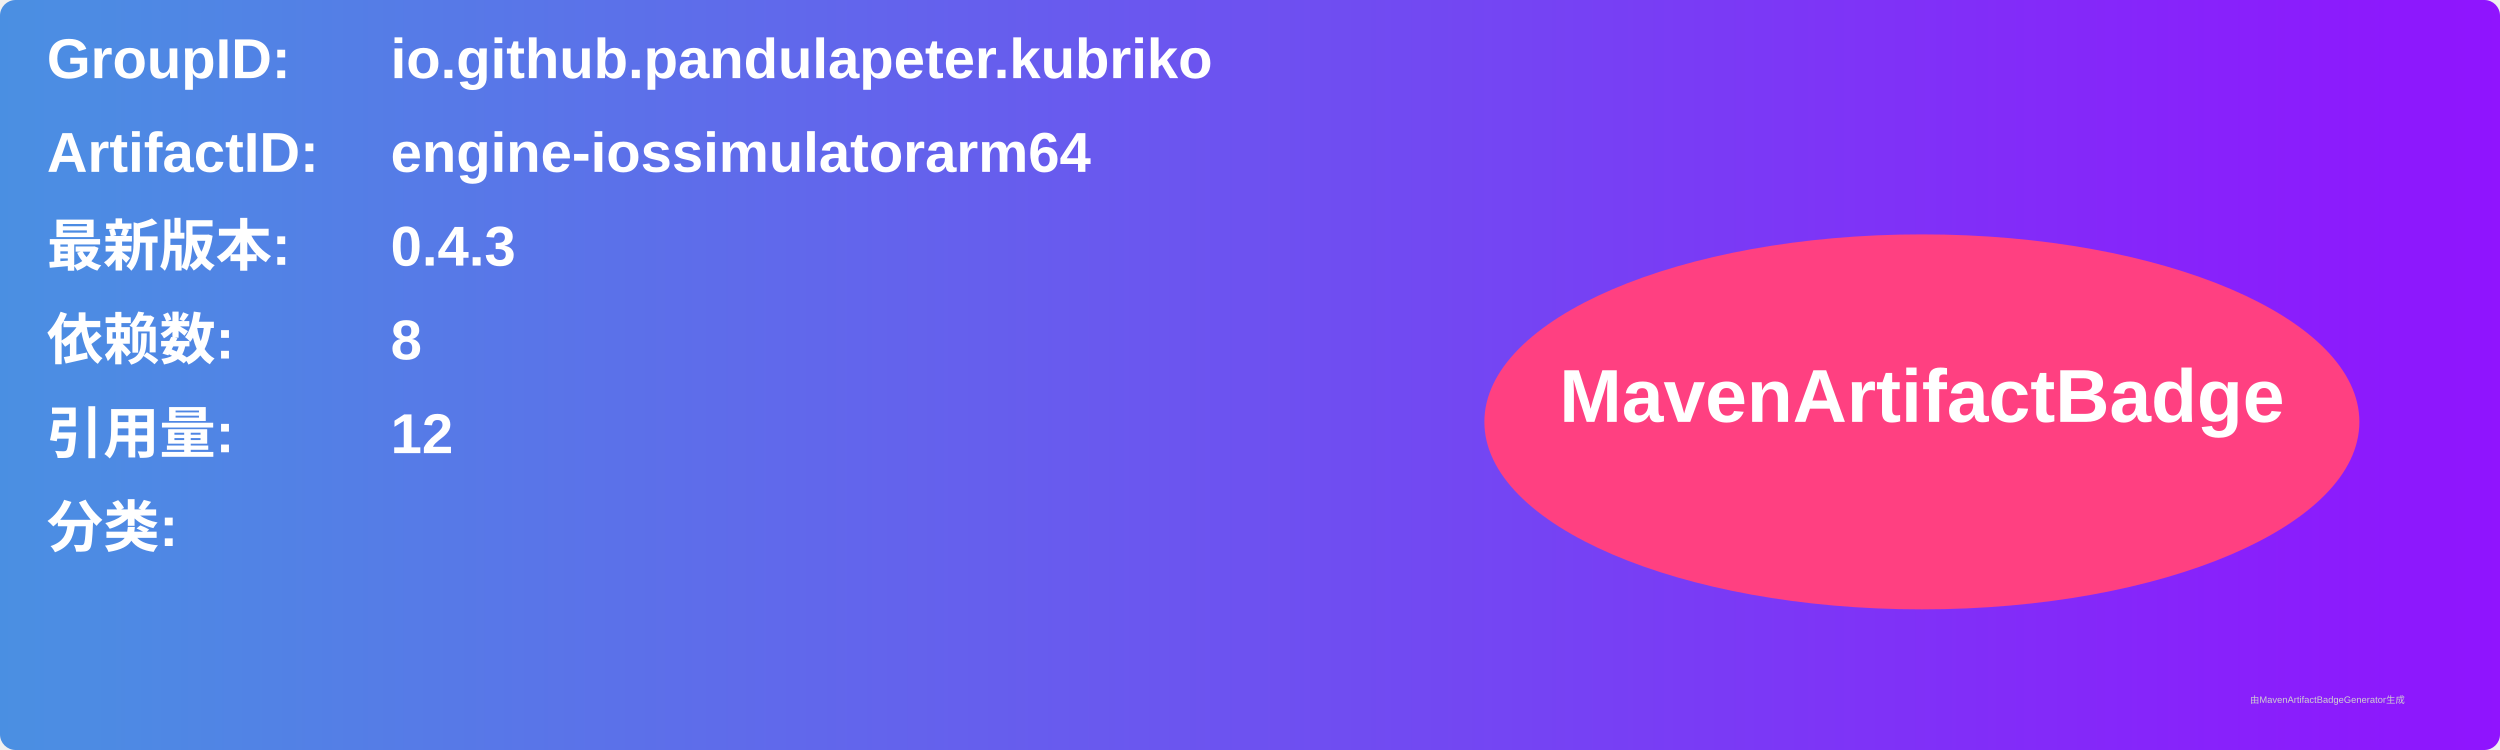
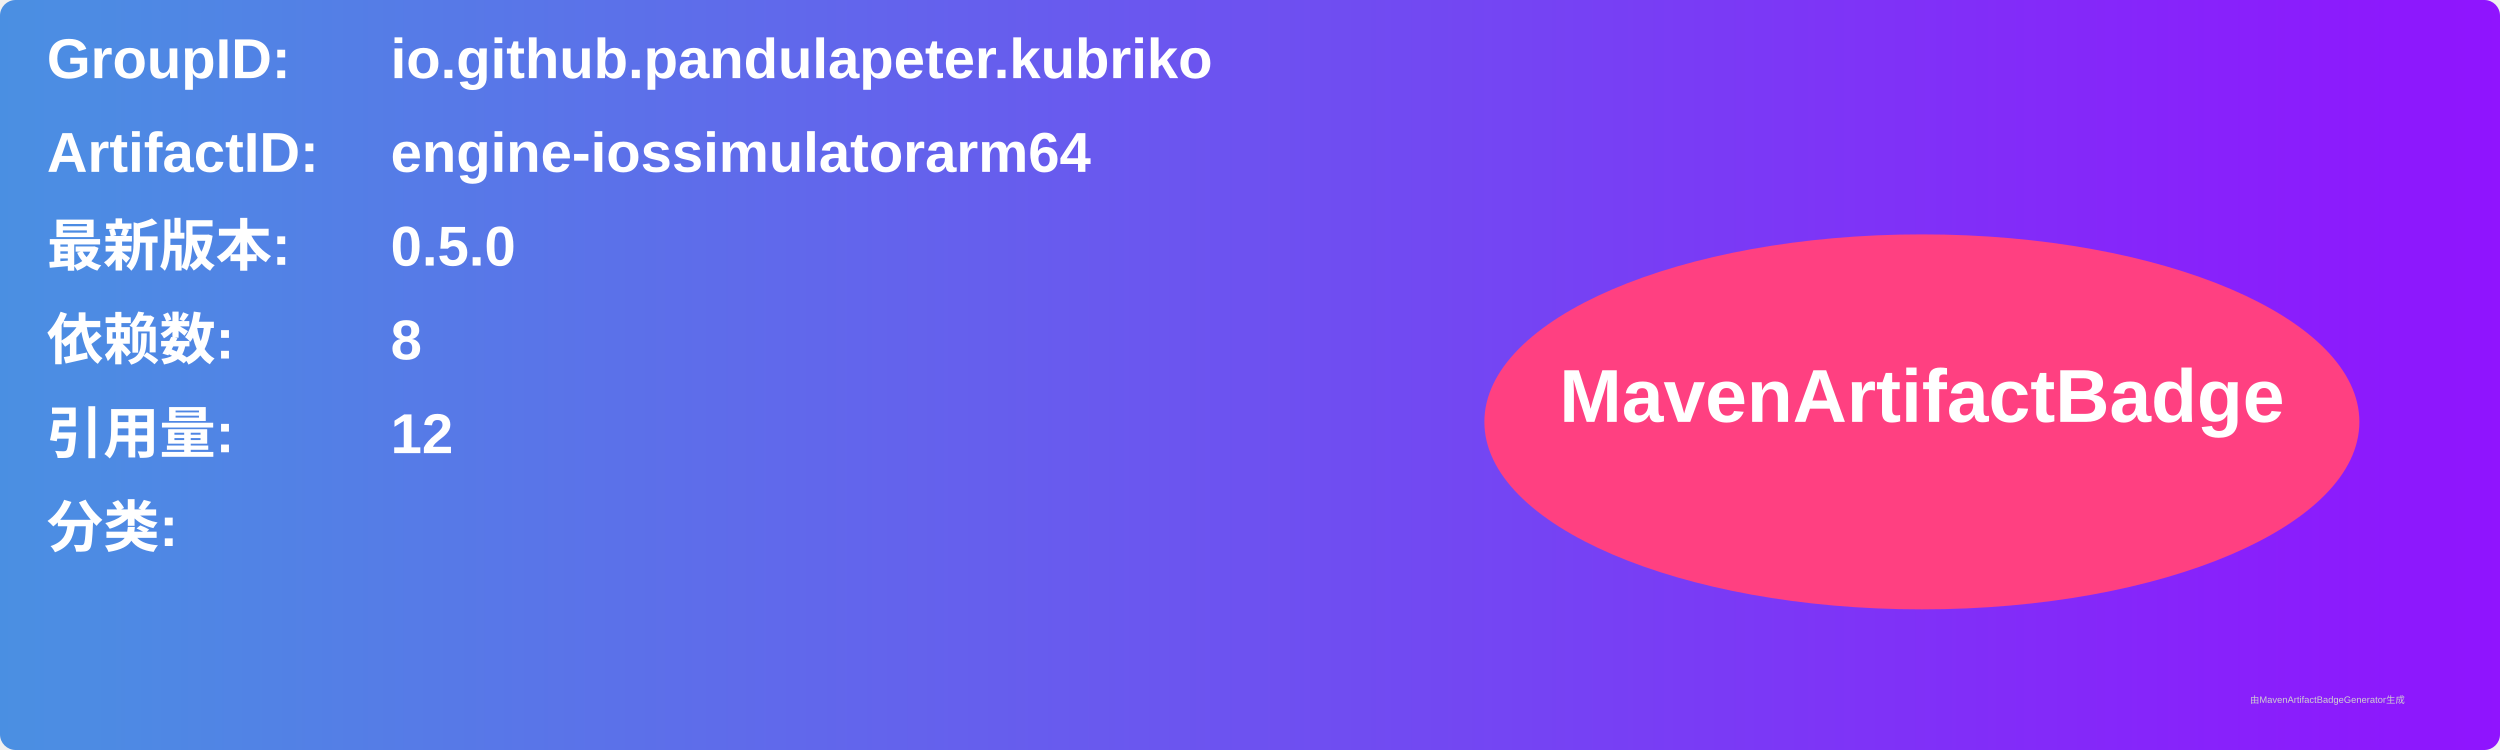
<svg xmlns="http://www.w3.org/2000/svg" width="800" height="240" viewBox="0 0 800 240">
  <linearGradient id="grad" x1="0%" y1="0%" x2="100%" y2="0%">
    <stop offset="0%" stop-color="#4a90e2" />
    <stop offset="100%" stop-color="#9013fe" />
  </linearGradient>
  <rect width="100%" height="100%" rx="5" ry="5" fill="url(#grad)" />
  <g transform="translate(15, 15)">
    <text x="0" y="10" font-family="Arial" font-size="18" fill="white" font-weight="bold" width="260">GroupID:</text>
    <text x="110" y="10" font-family="Arial" font-size="18" fill="white" font-weight="bold" width="460">io.github.pandulapeter.kubriko</text>
    <text x="0" y="40" font-family="Arial" font-size="18" fill="white" font-weight="bold" width="260">ArtifactID:</text>
    <text x="110" y="40" font-family="Arial" font-size="18" fill="white" font-weight="bold" width="460">engine-iossimulatorarm64</text>
    <text x="0" y="70" font-family="Arial" font-size="18" fill="white" font-weight="bold">最新版本:</text>
    <text x="110" y="70" font-family="Arial" font-size="18" fill="white" font-weight="bold">
-       <tspan font-weight="bold">0.4.3</tspan>
+       <tspan font-weight="bold">0.5.0</tspan>
    </text>
    <text x="0" y="100" font-family="Arial" font-size="18" fill="white" font-weight="bold">依赖数: </text>
    <text x="110" y="100" font-family="Arial" font-size="18" fill="white">
      <tspan font-weight="bold">8</tspan>
    </text>
    <text x="0" y="130" font-family="Arial" font-size="18" fill="white" font-weight="bold">引用量: </text>
    <text x="110" y="130" font-family="Arial" font-size="18" fill="white">
      <tspan font-weight="bold">12</tspan>
    </text>
    <text x="0" y="160" font-family="Arial" font-size="18" fill="white" font-weight="bold">分类:</text>
    <text x="10" y="190" font-family="Arial" font-size="10" fill="white">
      <tspan font-weight="bold" />
    </text>
    <ellipse cx="600" cy="120" rx="140" ry="60" fill="#ff4081" />
    <text x="600" y="120" text-anchor="middle" font-family="Arial" font-size="24" fill="white" font-weight="bold">MavenArtifactBadge</text>
  </g>
  <text x="720" y="225" font-family="Arial" font-size="3" fill="#d0d0d0">由MavenArtifactBadgeGenerator生成</text>
</svg>
